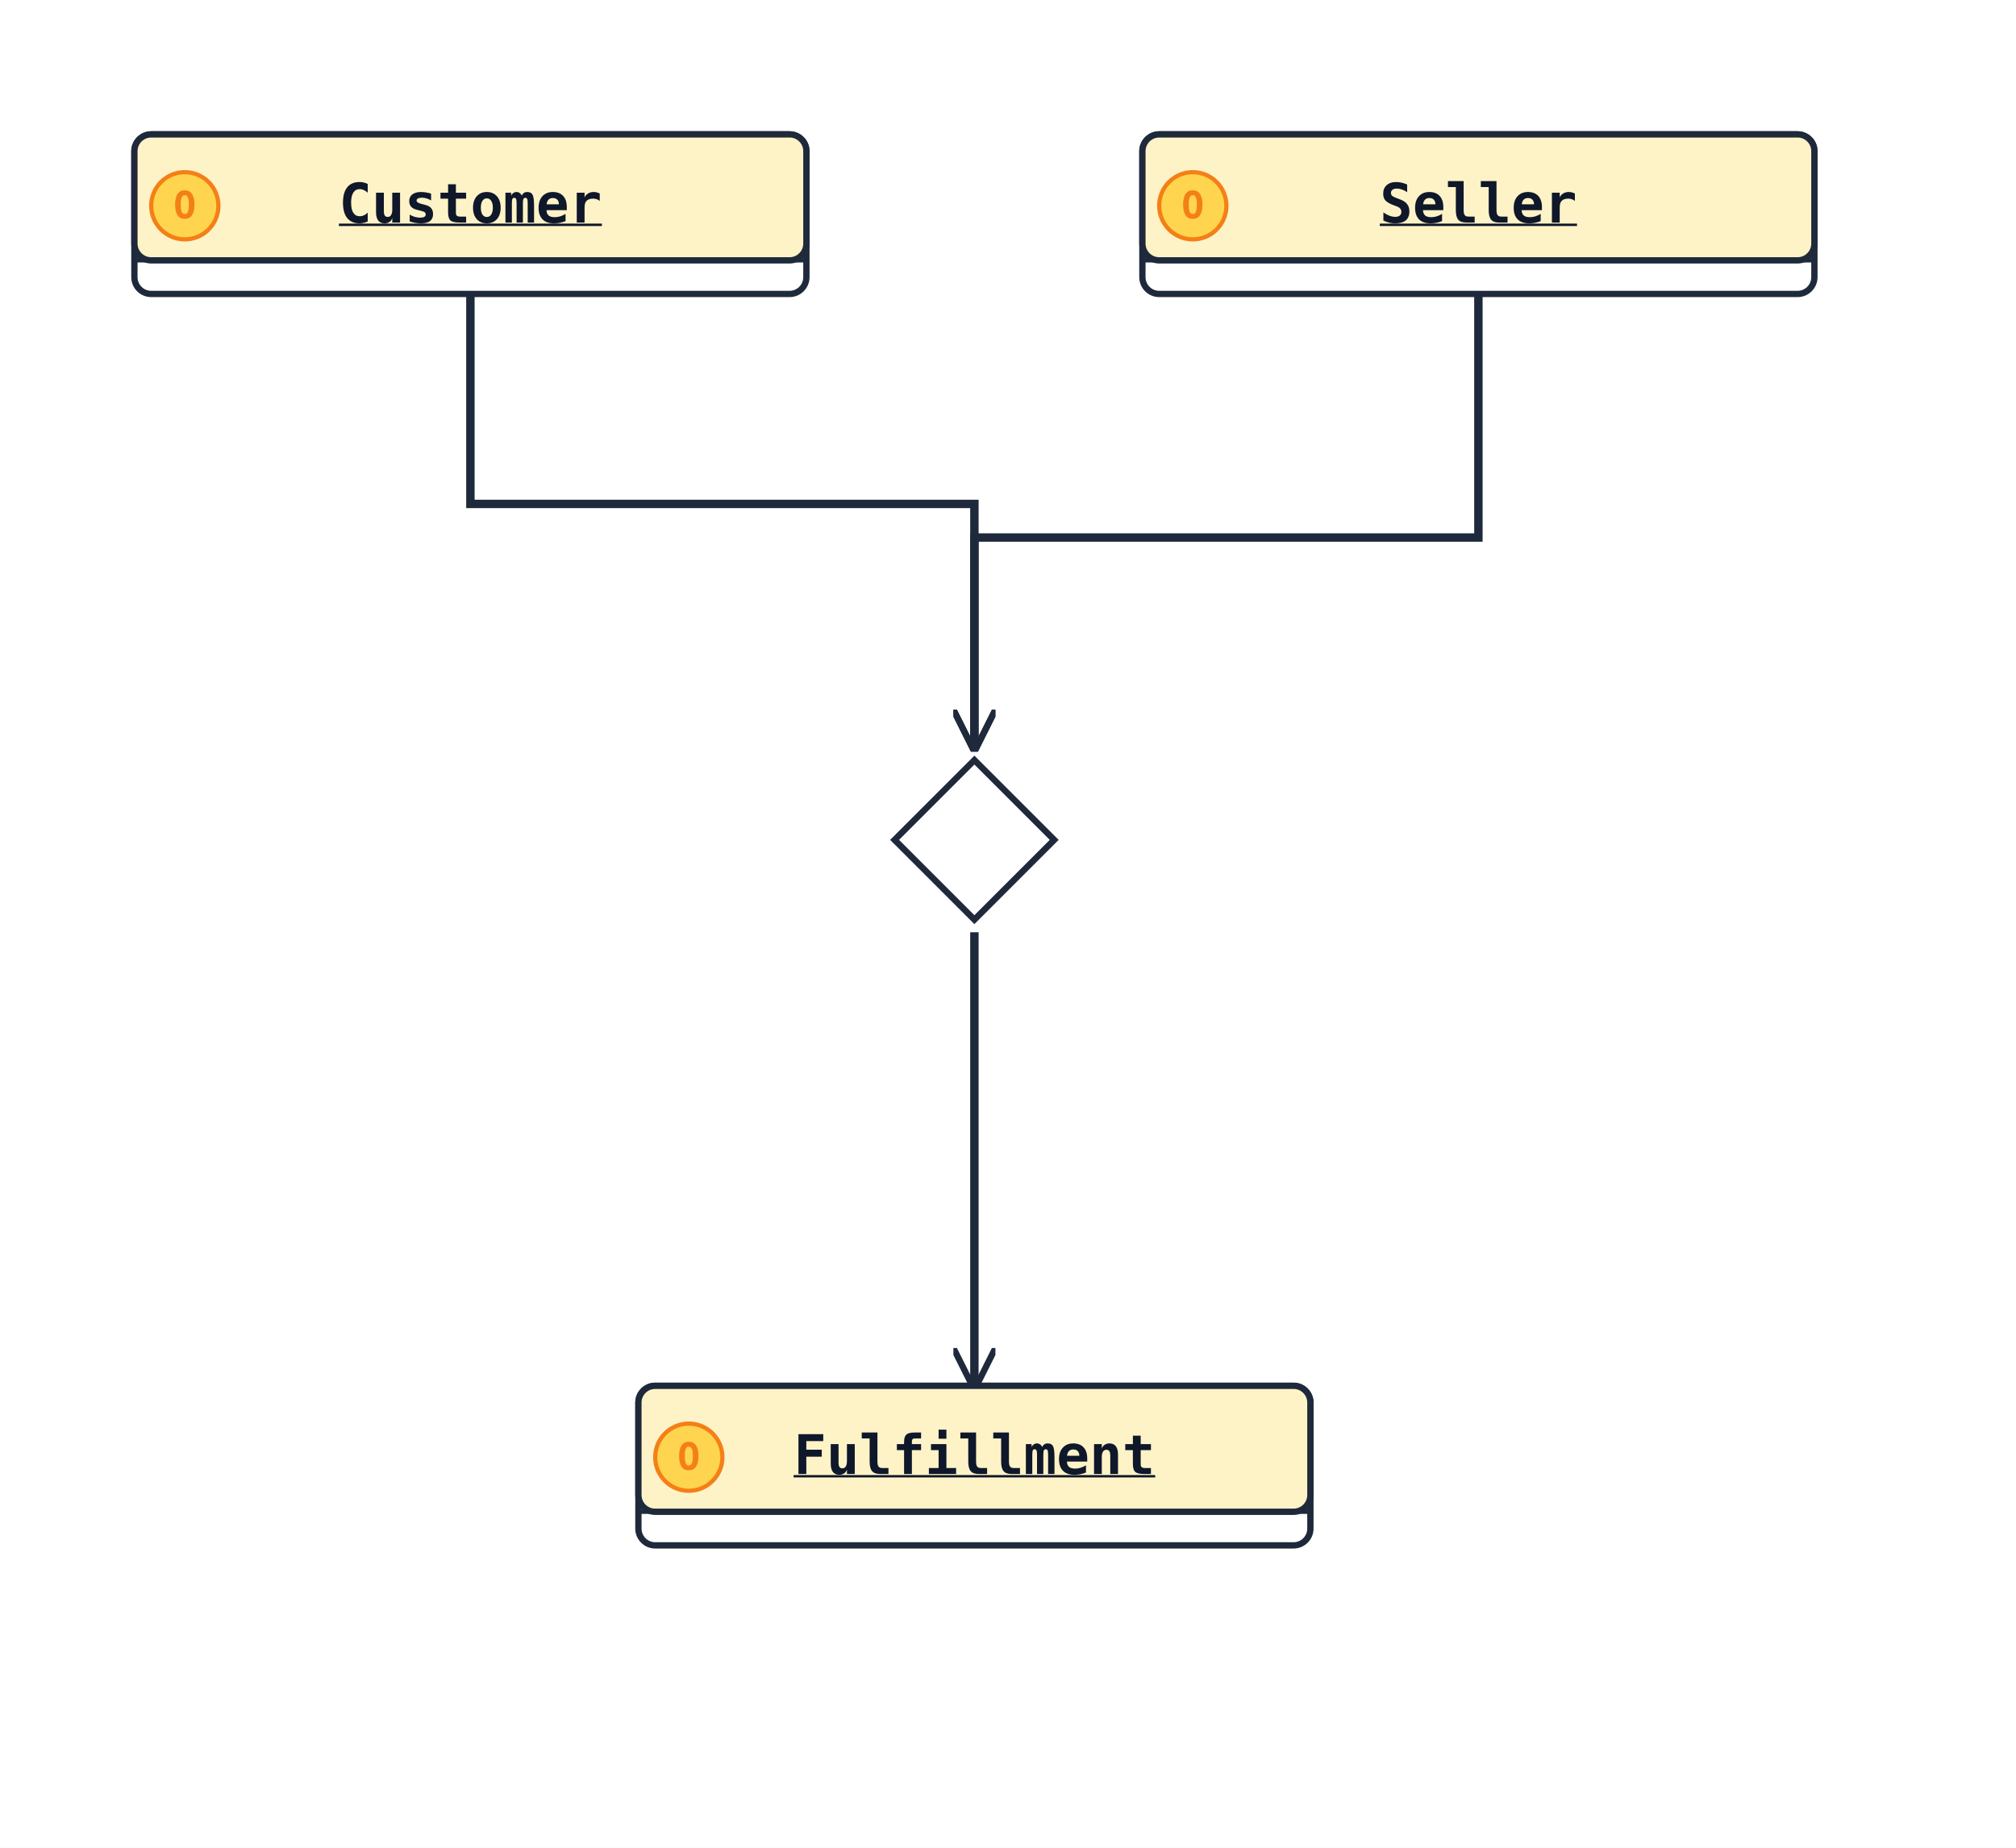
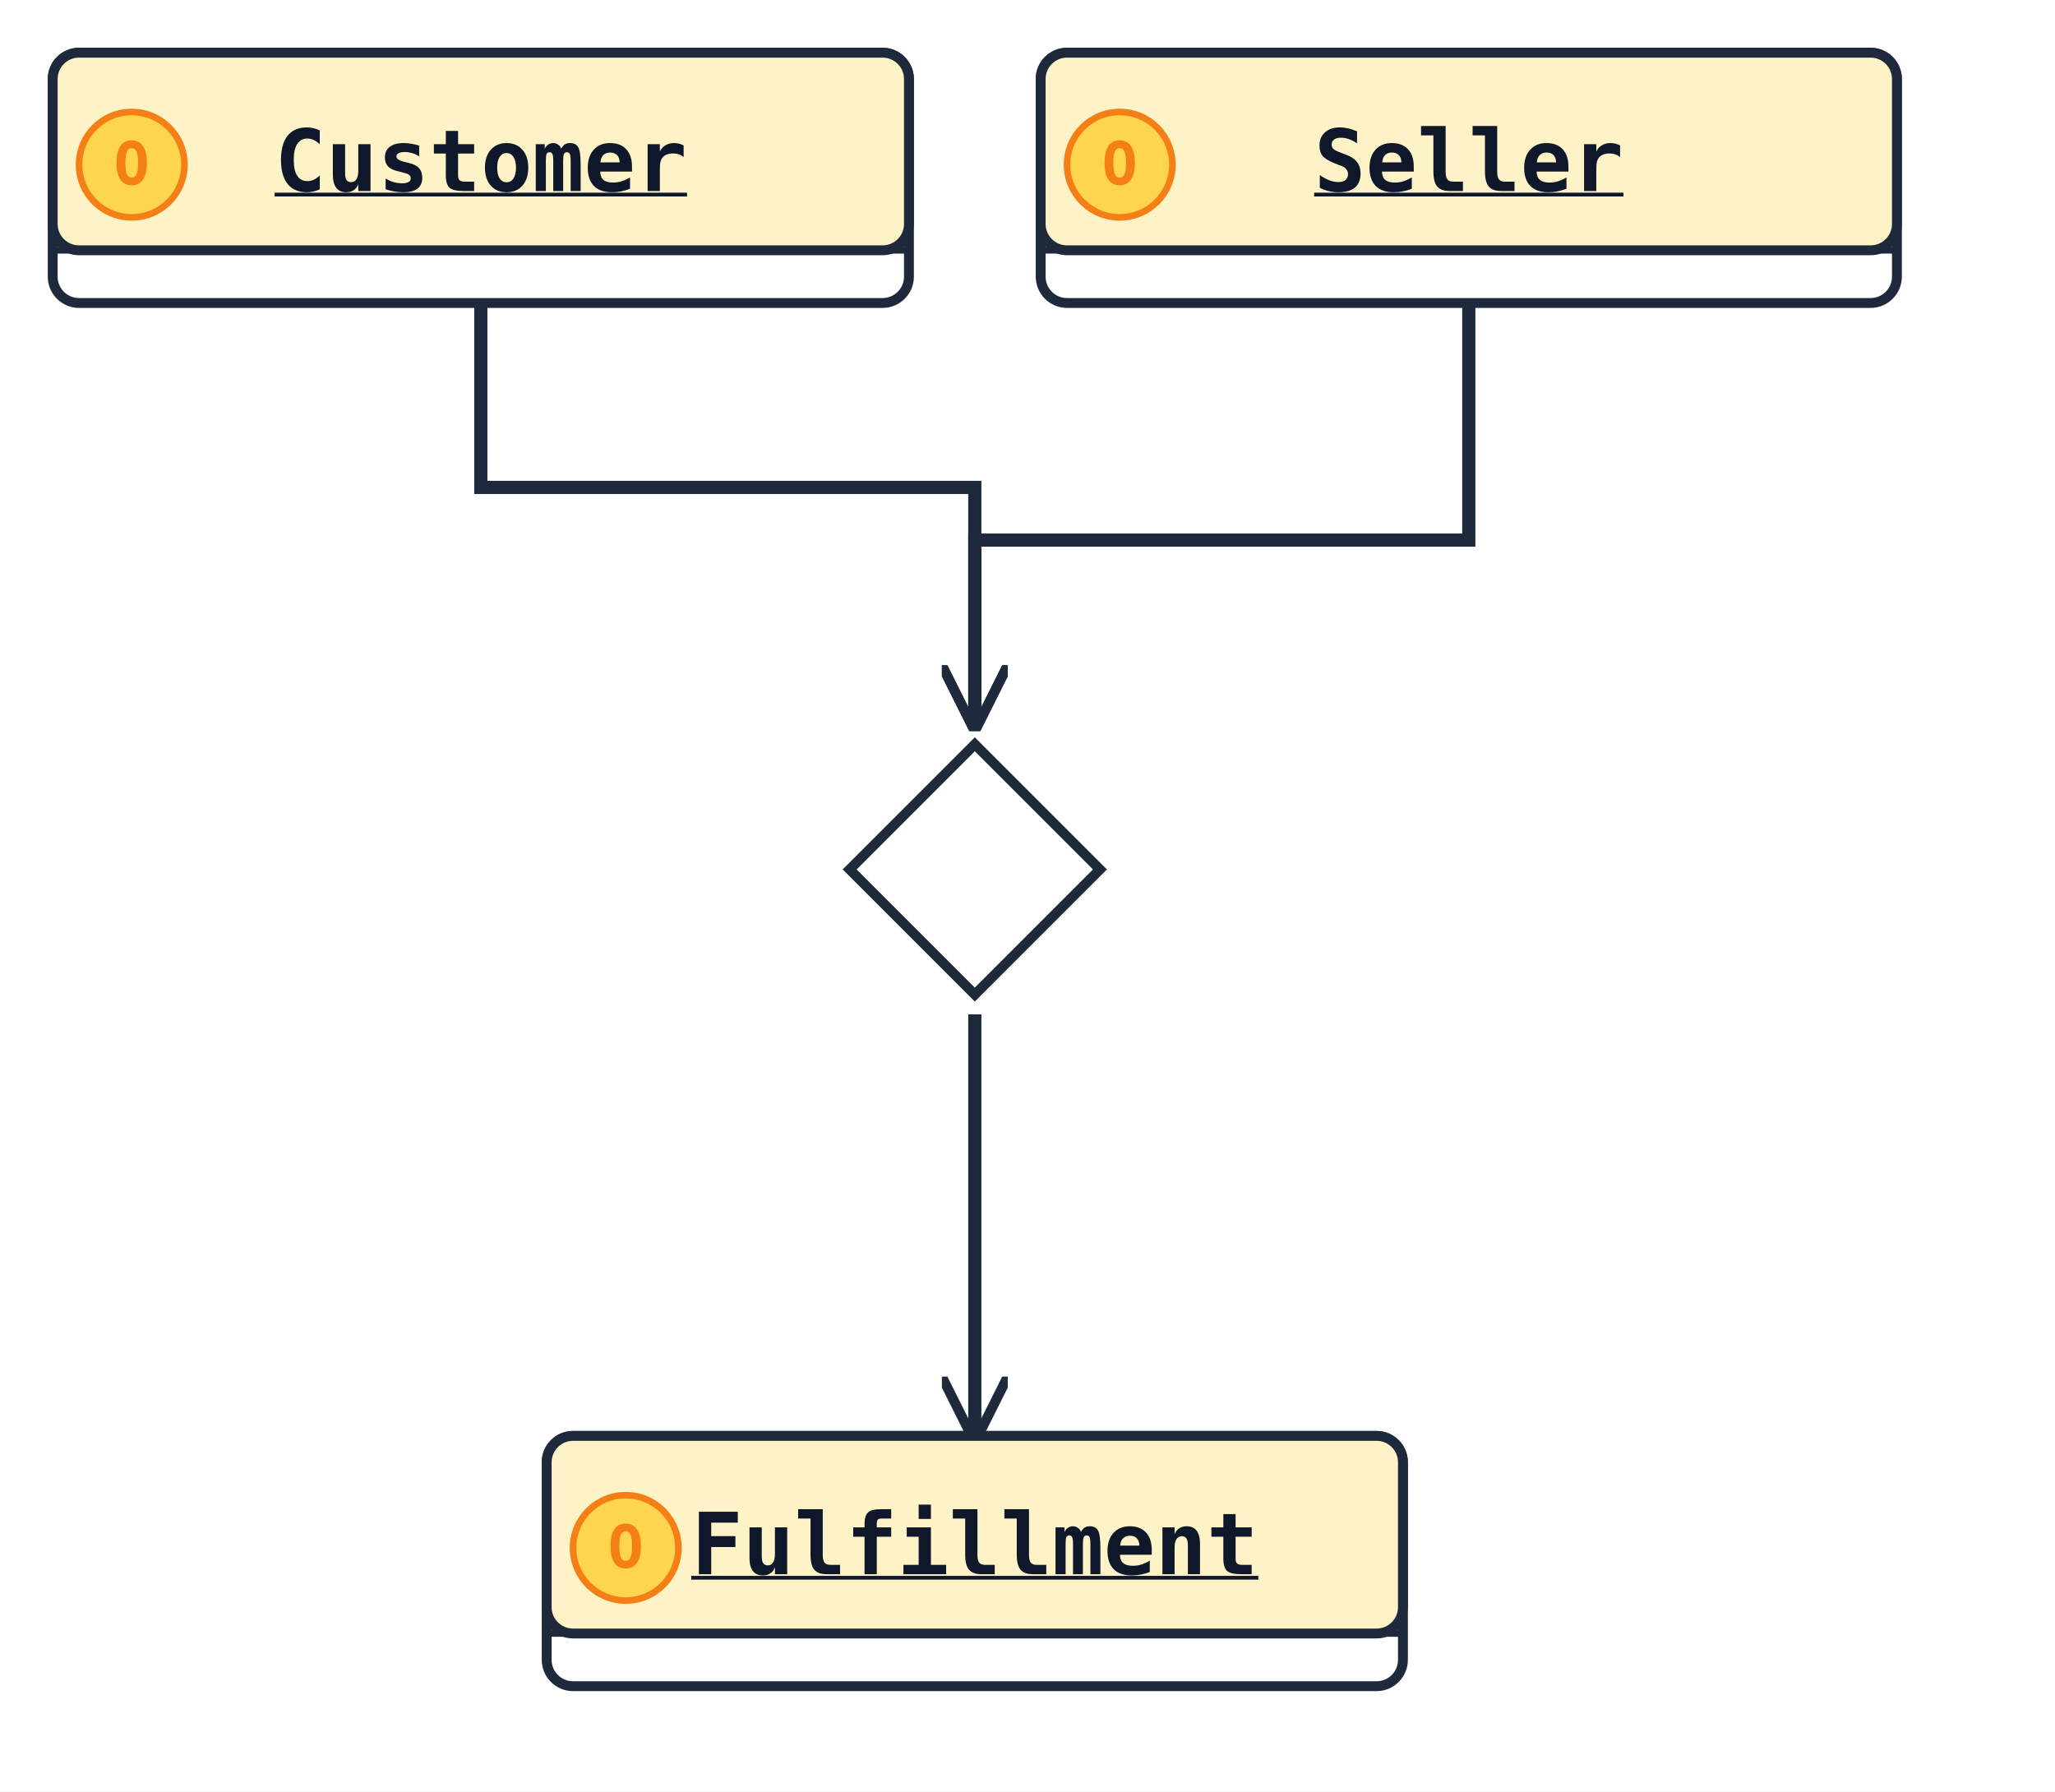
- <svg xmlns="http://www.w3.org/2000/svg" width="480" height="440" viewBox="0 0 480 440" data-orientation="TopToBottom">
+ <svg xmlns="http://www.w3.org/2000/svg" width="312" height="272" viewBox="0 0 312 272" data-orientation="TopToBottom">
  <rect width="100%" height="100%" fill="#ffffff" />
  <defs>
    <marker id="arrow-open" viewBox="0 0 10 10" refX="9" refY="5" markerWidth="10" markerHeight="10" markerUnits="userSpaceOnUse" orient="auto-start-reverse">
      <path d="M0,0 L10,5 L0,10" fill="none" stroke="#1e293b" stroke-width="1.5" />
    </marker>
    <marker id="arrow-triangle" viewBox="0 0 16 16" refX="15" refY="8" markerWidth="16" markerHeight="16" markerUnits="userSpaceOnUse" orient="auto-start-reverse">
      <polygon points="0,1 14,8 0,15" fill="#ffffff" stroke="#1e293b" stroke-width="1.5" fill-rule="nonzero" />
    </marker>
    <marker id="arrow-diamond-filled" viewBox="0 0 14 10" refX="13" refY="5" markerWidth="14" markerHeight="10" markerUnits="userSpaceOnUse" orient="auto-start-reverse">
      <path d="M0,5 L7,0 L14,5 L7,10 z" fill="#1e293b" stroke="#1e293b" stroke-width="1" />
    </marker>
    <marker id="arrow-diamond-open" viewBox="0 0 14 10" refX="13" refY="5" markerWidth="14" markerHeight="10" markerUnits="userSpaceOnUse" orient="auto-start-reverse">
      <path d="M0,5 L7,0 L14,5 L7,10 z" fill="#ffffff" stroke="#1e293b" stroke-width="1" />
    </marker>
  </defs>
  <defs>
    <marker id="arrow-triangle-filled" viewBox="0 0 12 12" refX="11" refY="6" markerWidth="12" markerHeight="12" markerUnits="userSpaceOnUse" orient="auto-start-reverse">
      <polygon points="0,0 12,6 0,12" fill="#1e293b" stroke="#1e293b" stroke-width="1.5" />
    </marker>
    <marker id="arrow-box-filled" viewBox="0 0 12 12" refX="11" refY="6" markerWidth="12" markerHeight="12" markerUnits="userSpaceOnUse" orient="auto-start-reverse">
      <rect x="2" y="2" width="8" height="8" fill="#1e293b" stroke="#1e293b" stroke-width="1.5" />
    </marker>
    <marker id="arrow-plus" viewBox="0 0 12 12" refX="11" refY="6" markerWidth="12" markerHeight="12" markerUnits="userSpaceOnUse" orient="auto-start-reverse">
      <path d="M6,1 L6,11 M1,6 L11,6" fill="none" stroke="#1e293b" stroke-width="1.8" stroke-linecap="round" />
    </marker>
    <marker id="arrow-cross" viewBox="0 0 12 12" refX="11" refY="6" markerWidth="12" markerHeight="12" markerUnits="userSpaceOnUse" orient="auto-start-reverse">
      <path d="M2,2 L10,10 M10,2 L2,10" fill="none" stroke="#1e293b" stroke-width="1.8" stroke-linecap="round" />
    </marker>
    <marker id="arrow-bracket-open" viewBox="0 0 12 14" refX="11" refY="7" markerWidth="12" markerHeight="14" markerUnits="userSpaceOnUse" orient="auto-start-reverse">
      <path d="M10,1 L4,1 L4,13 L10,13" fill="none" stroke="#1e293b" stroke-width="1.8" stroke-linecap="round" stroke-linejoin="round" />
    </marker>
    <marker id="arrow-circle-open" viewBox="0 0 12 12" refX="11" refY="6" markerWidth="12" markerHeight="12" markerUnits="userSpaceOnUse" orient="auto-start-reverse">
      <circle cx="6" cy="6" r="4" fill="#ffffff" stroke="#1e293b" stroke-width="1.5" />
    </marker>
    <marker id="arrow-circle-filled" viewBox="0 0 12 12" refX="11" refY="6" markerWidth="12" markerHeight="12" markerUnits="userSpaceOnUse" orient="auto-start-reverse">
      <circle cx="6" cy="6" r="4" fill="#1e293b" stroke="#1e293b" stroke-width="1.5" />
    </marker>
    <marker id="arrow-double-open" viewBox="0 0 16 12" refX="15" refY="6" markerWidth="16" markerHeight="12" markerUnits="userSpaceOnUse" orient="auto-start-reverse">
      <path d="M0,1 L8,6 L0,11 M7,1 L15,6 L7,11" fill="none" stroke="#1e293b" stroke-width="1.5" stroke-linejoin="round" />
    </marker>
  </defs>
-   <polyline class="uml-relation" data-uml-from="Customer" data-uml-to="Sale" data-uml-arrow="--&gt;" points="112,70 112,120 232,120 232,178" fill="none" stroke="#1e293b" stroke-width="2" marker-end="url(#arrow-open)" />
-   <polyline class="uml-relation" data-uml-from="Seller" data-uml-to="Sale" data-uml-arrow="--&gt;" points="352,70 352,128 232,128 232,178" fill="none" stroke="#1e293b" stroke-width="2" marker-end="url(#arrow-open)" />
-   <polyline class="uml-relation" data-uml-from="Sale" data-uml-to="Fulfillment" data-uml-arrow="--&gt;" points="232,222 232,276 232,330" fill="none" stroke="#1e293b" stroke-width="2" marker-end="url(#arrow-open)" />
-   <rect class="uml-node uml-class" data-uml-id="Customer" x="32" y="32" width="160" height="38" rx="4" ry="4" fill="#ffffff" stroke="#1e293b" stroke-width="1.5" />
-   <rect x="32" y="32" width="160" height="30" rx="4" ry="4" fill="#fef3c7" stroke="#1e293b" stroke-width="1.5" />
-   <line x1="32" y1="62" x2="192" y2="62" stroke="#1e293b" stroke-width="1" />
-   <circle class="uml-class-badge" cx="44" cy="49" r="8" fill="#FFD54F" stroke="#F57F17" stroke-width="1" />
-   <text class="uml-class-badge-letter" x="44" y="52" text-anchor="middle" font-family="monospace" font-size="9" font-weight="700" fill="#F57F17">O</text>
-   <text x="112" y="53" text-anchor="middle" font-family="monospace" font-size="13" font-weight="600" fill="#0f172a" text-decoration="underline" text-decoration-thickness="1">Customer</text>
-   <rect class="uml-node uml-class" data-uml-id="Seller" x="272" y="32" width="160" height="38" rx="4" ry="4" fill="#ffffff" stroke="#1e293b" stroke-width="1.5" />
-   <rect x="272" y="32" width="160" height="30" rx="4" ry="4" fill="#fef3c7" stroke="#1e293b" stroke-width="1.5" />
-   <line x1="272" y1="62" x2="432" y2="62" stroke="#1e293b" stroke-width="1" />
-   <circle class="uml-class-badge" cx="284" cy="49" r="8" fill="#FFD54F" stroke="#F57F17" stroke-width="1" />
-   <text class="uml-class-badge-letter" x="284" y="52" text-anchor="middle" font-family="monospace" font-size="9" font-weight="700" fill="#F57F17">O</text>
-   <text x="352" y="53" text-anchor="middle" font-family="monospace" font-size="13" font-weight="600" fill="#0f172a" text-decoration="underline" text-decoration-thickness="1">Seller</text>
-   <polygon class="uml-node uml-diamond" data-uml-kind="diamond" data-uml-id="Sale" points="232,181 251,200 232,219 213,200" fill="#ffffff" stroke="#1e293b" stroke-width="1.5" />
-   <rect class="uml-node uml-class" data-uml-id="Fulfillment" x="152" y="330" width="160" height="38" rx="4" ry="4" fill="#ffffff" stroke="#1e293b" stroke-width="1.5" />
-   <rect x="152" y="330" width="160" height="30" rx="4" ry="4" fill="#fef3c7" stroke="#1e293b" stroke-width="1.5" />
-   <line x1="152" y1="360" x2="312" y2="360" stroke="#1e293b" stroke-width="1" />
-   <circle class="uml-class-badge" cx="164" cy="347" r="8" fill="#FFD54F" stroke="#F57F17" stroke-width="1" />
-   <text class="uml-class-badge-letter" x="164" y="350" text-anchor="middle" font-family="monospace" font-size="9" font-weight="700" fill="#F57F17">O</text>
-   <text x="232" y="351" text-anchor="middle" font-family="monospace" font-size="13" font-weight="600" fill="#0f172a" text-decoration="underline" text-decoration-thickness="1">Fulfillment</text>
+   <polyline class="uml-relation" data-uml-from="Customer" data-uml-to="Sale" data-uml-arrow="--&gt;" points="73,46 73,74 148,74 148,110" fill="none" stroke="#1e293b" stroke-width="2" marker-end="url(#arrow-open)" />
+   <polyline class="uml-relation" data-uml-from="Seller" data-uml-to="Sale" data-uml-arrow="--&gt;" points="223,46 223,82 148,82 148,110" fill="none" stroke="#1e293b" stroke-width="2" marker-end="url(#arrow-open)" />
+   <polyline class="uml-relation" data-uml-from="Sale" data-uml-to="Fulfillment" data-uml-arrow="--&gt;" points="148,154 148,186 148,218" fill="none" stroke="#1e293b" stroke-width="2" marker-end="url(#arrow-open)" />
+   <rect class="uml-node uml-class" data-uml-id="Customer" x="8" y="8" width="130" height="38" rx="4" ry="4" fill="#ffffff" stroke="#1e293b" stroke-width="1.5" />
+   <rect x="8" y="8" width="130" height="30" rx="4" ry="4" fill="#fef3c7" stroke="#1e293b" stroke-width="1.5" />
+   <line x1="8" y1="38" x2="138" y2="38" stroke="#1e293b" stroke-width="1" />
+   <circle class="uml-class-badge" cx="20" cy="25" r="8" fill="#FFD54F" stroke="#F57F17" stroke-width="1" />
+   <text class="uml-class-badge-letter" x="20" y="28" text-anchor="middle" font-family="monospace" font-size="9" font-weight="700" fill="#F57F17">O</text>
+   <text x="73" y="29" text-anchor="middle" font-family="monospace" font-size="13" font-weight="600" fill="#0f172a" text-decoration="underline" text-decoration-thickness="1">Customer</text>
+   <rect class="uml-node uml-class" data-uml-id="Seller" x="158" y="8" width="130" height="38" rx="4" ry="4" fill="#ffffff" stroke="#1e293b" stroke-width="1.5" />
+   <rect x="158" y="8" width="130" height="30" rx="4" ry="4" fill="#fef3c7" stroke="#1e293b" stroke-width="1.5" />
+   <line x1="158" y1="38" x2="288" y2="38" stroke="#1e293b" stroke-width="1" />
+   <circle class="uml-class-badge" cx="170" cy="25" r="8" fill="#FFD54F" stroke="#F57F17" stroke-width="1" />
+   <text class="uml-class-badge-letter" x="170" y="28" text-anchor="middle" font-family="monospace" font-size="9" font-weight="700" fill="#F57F17">O</text>
+   <text x="223" y="29" text-anchor="middle" font-family="monospace" font-size="13" font-weight="600" fill="#0f172a" text-decoration="underline" text-decoration-thickness="1">Seller</text>
+   <polygon class="uml-node uml-diamond" data-uml-kind="diamond" data-uml-id="Sale" points="148,113 167,132 148,151 129,132" fill="#ffffff" stroke="#1e293b" stroke-width="1.5" />
+   <rect class="uml-node uml-class" data-uml-id="Fulfillment" x="83" y="218" width="130" height="38" rx="4" ry="4" fill="#ffffff" stroke="#1e293b" stroke-width="1.5" />
+   <rect x="83" y="218" width="130" height="30" rx="4" ry="4" fill="#fef3c7" stroke="#1e293b" stroke-width="1.5" />
+   <line x1="83" y1="248" x2="213" y2="248" stroke="#1e293b" stroke-width="1" />
+   <circle class="uml-class-badge" cx="95" cy="235" r="8" fill="#FFD54F" stroke="#F57F17" stroke-width="1" />
+   <text class="uml-class-badge-letter" x="95" y="238" text-anchor="middle" font-family="monospace" font-size="9" font-weight="700" fill="#F57F17">O</text>
+   <text x="148" y="239" text-anchor="middle" font-family="monospace" font-size="13" font-weight="600" fill="#0f172a" text-decoration="underline" text-decoration-thickness="1">Fulfillment</text>
</svg>
